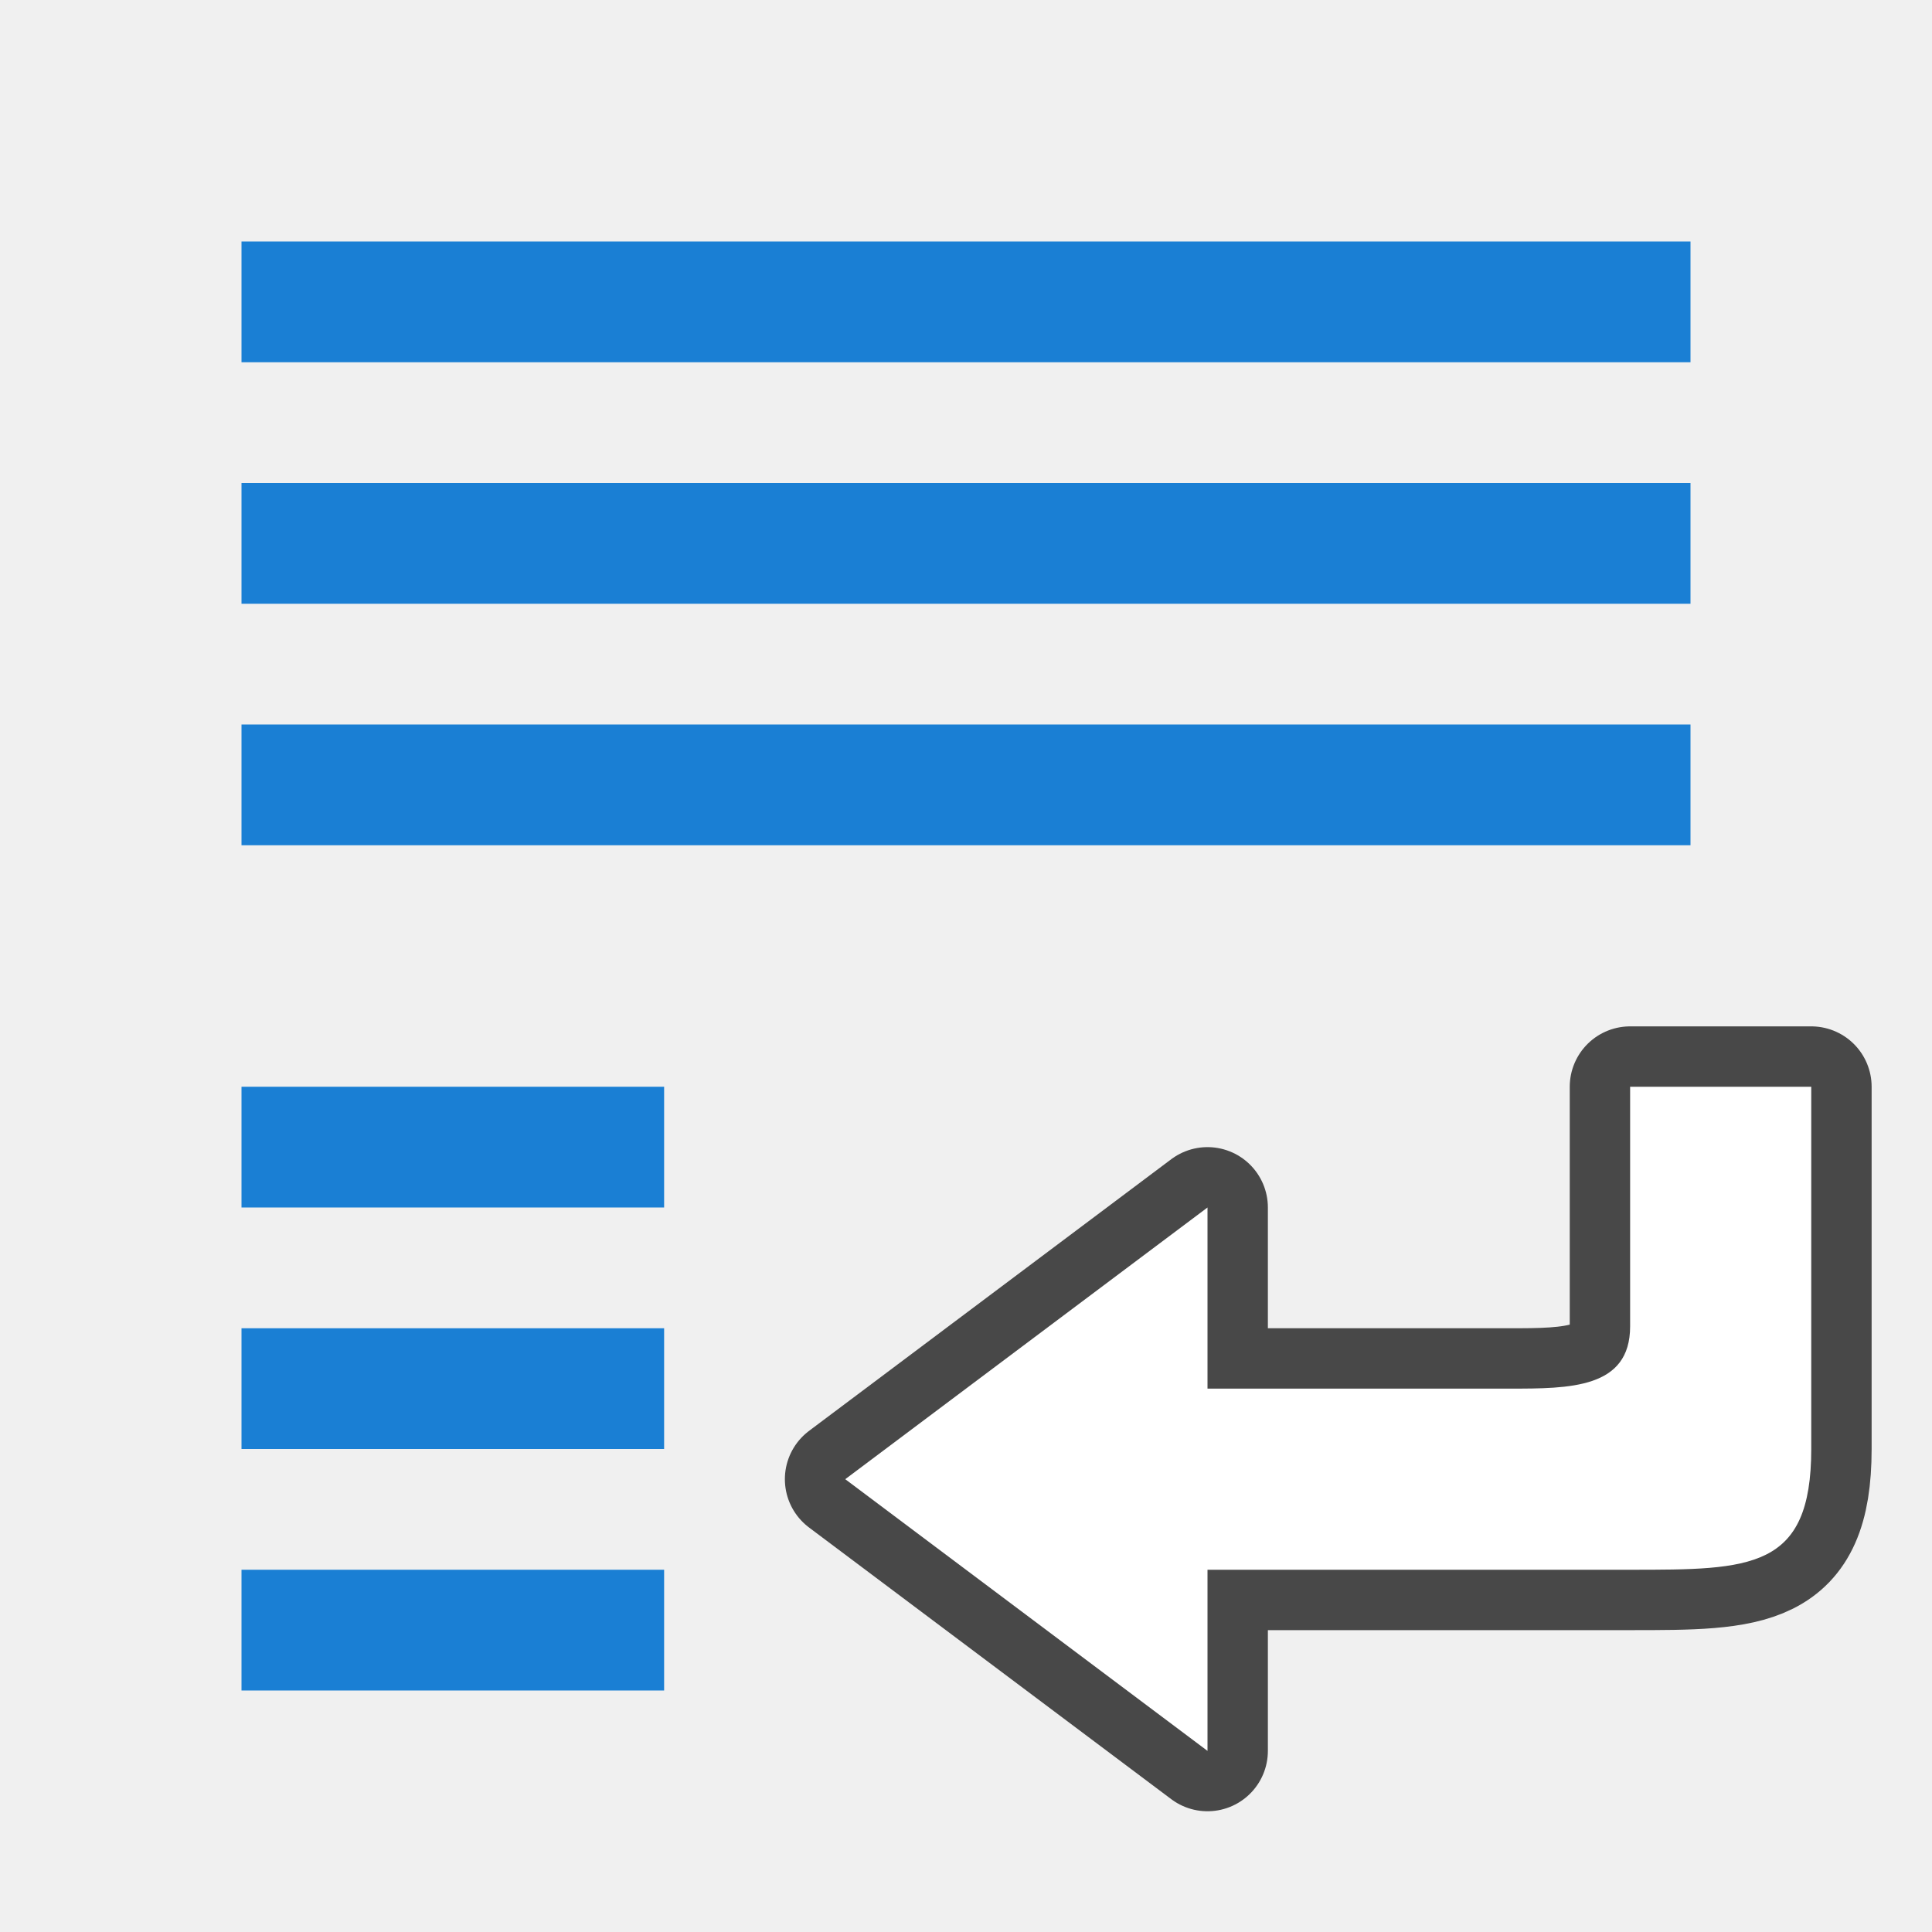
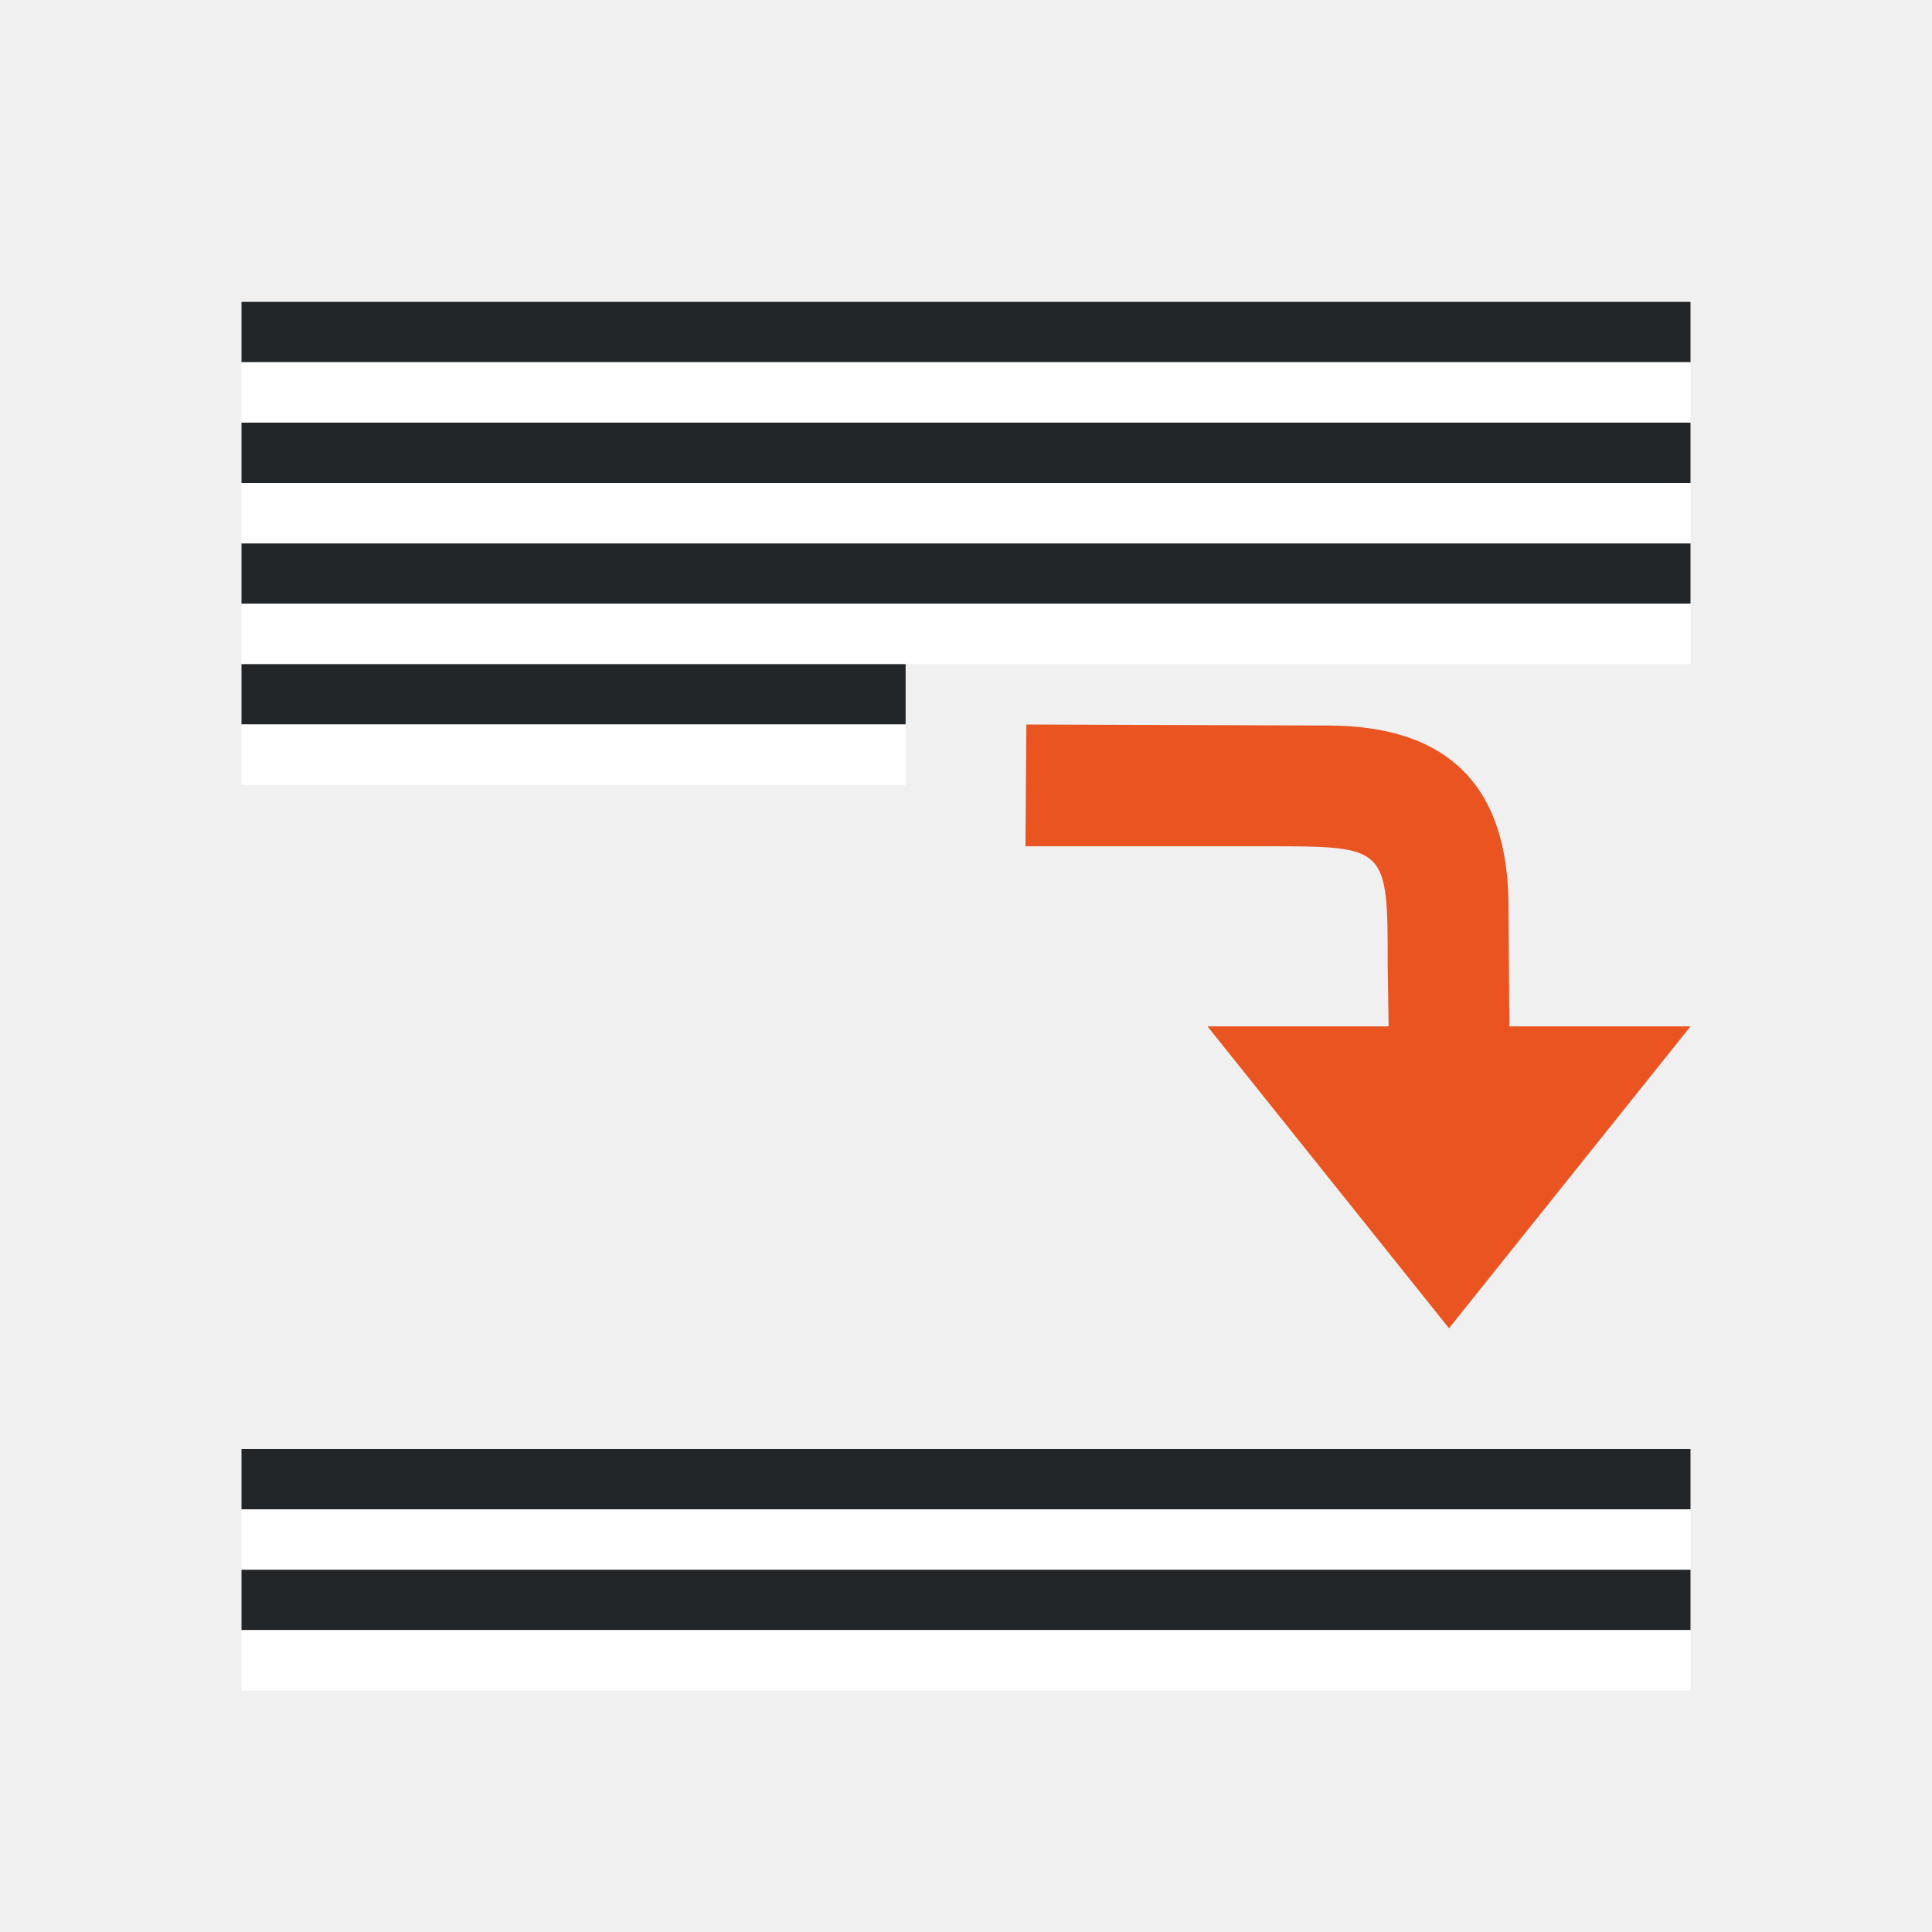
<svg xmlns="http://www.w3.org/2000/svg" viewBox="0 0 32 32">
-   <path d="M20 20l-6 4.5 6 4.5v-3h7c2 0 3 0 3-2v-6h-3v3.969C27 23 26 23 25 23h-5z" opacity=".7" stroke="#000" stroke-width="2" stroke-linejoin="round" />
-   <path d="M20 20l-6 4.5 6 4.5v-3h7c2 0 3 0 3-2v-6h-3v3.969C27 23 26 23 25 23h-5z" fill="#fff" />
-   <path fill="#1a7fd4" d="M4 4h24v2H4zM4 8h24v2H4zM4 12h24v2H4zM4 18h7v2H4zM4 22h7v2H4zM4 26h7v2H4z" />
+   <path d="M24 22l4-5h-8zM25 17l-.015-1.983c0-2-1-3-3-3L17 12l-.015 2.017h4c2 0 2 0 2 2L23 17z" fill="#e95420" />
+   <path fill="#232629" fill-rule="evenodd" d="M4 5h24v1H4z" />
+   <path fill="#fff" fill-rule="evenodd" d="M4 6h24v1H4z" />
+   <path fill="#232629" fill-rule="evenodd" d="M4 9h24v1H4z" />
+   <path fill="#fff" fill-rule="evenodd" d="M4 10h24v1H4z" />
+   <path fill="#232629" fill-rule="evenodd" d="M4 11h11v1H4z" />
+   <path fill="#fff" fill-rule="evenodd" d="M4 12h11v1H4z" />
+   <path fill="#232629" fill-rule="evenodd" d="M4 7h24v1H4z" />
+   <path fill="#fff" fill-rule="evenodd" d="M4 8h24v1H4z" />
+   <path fill="#232629" fill-rule="evenodd" d="M4 24h24v1H4z" />
+   <path fill="#fff" fill-rule="evenodd" d="M4 25h24v1H4z" />
+   <path fill="#232629" fill-rule="evenodd" d="M4 26h24v1H4z" />
+   <path fill="#fff" fill-rule="evenodd" d="M4 27h24v1H4z" />
</svg>
